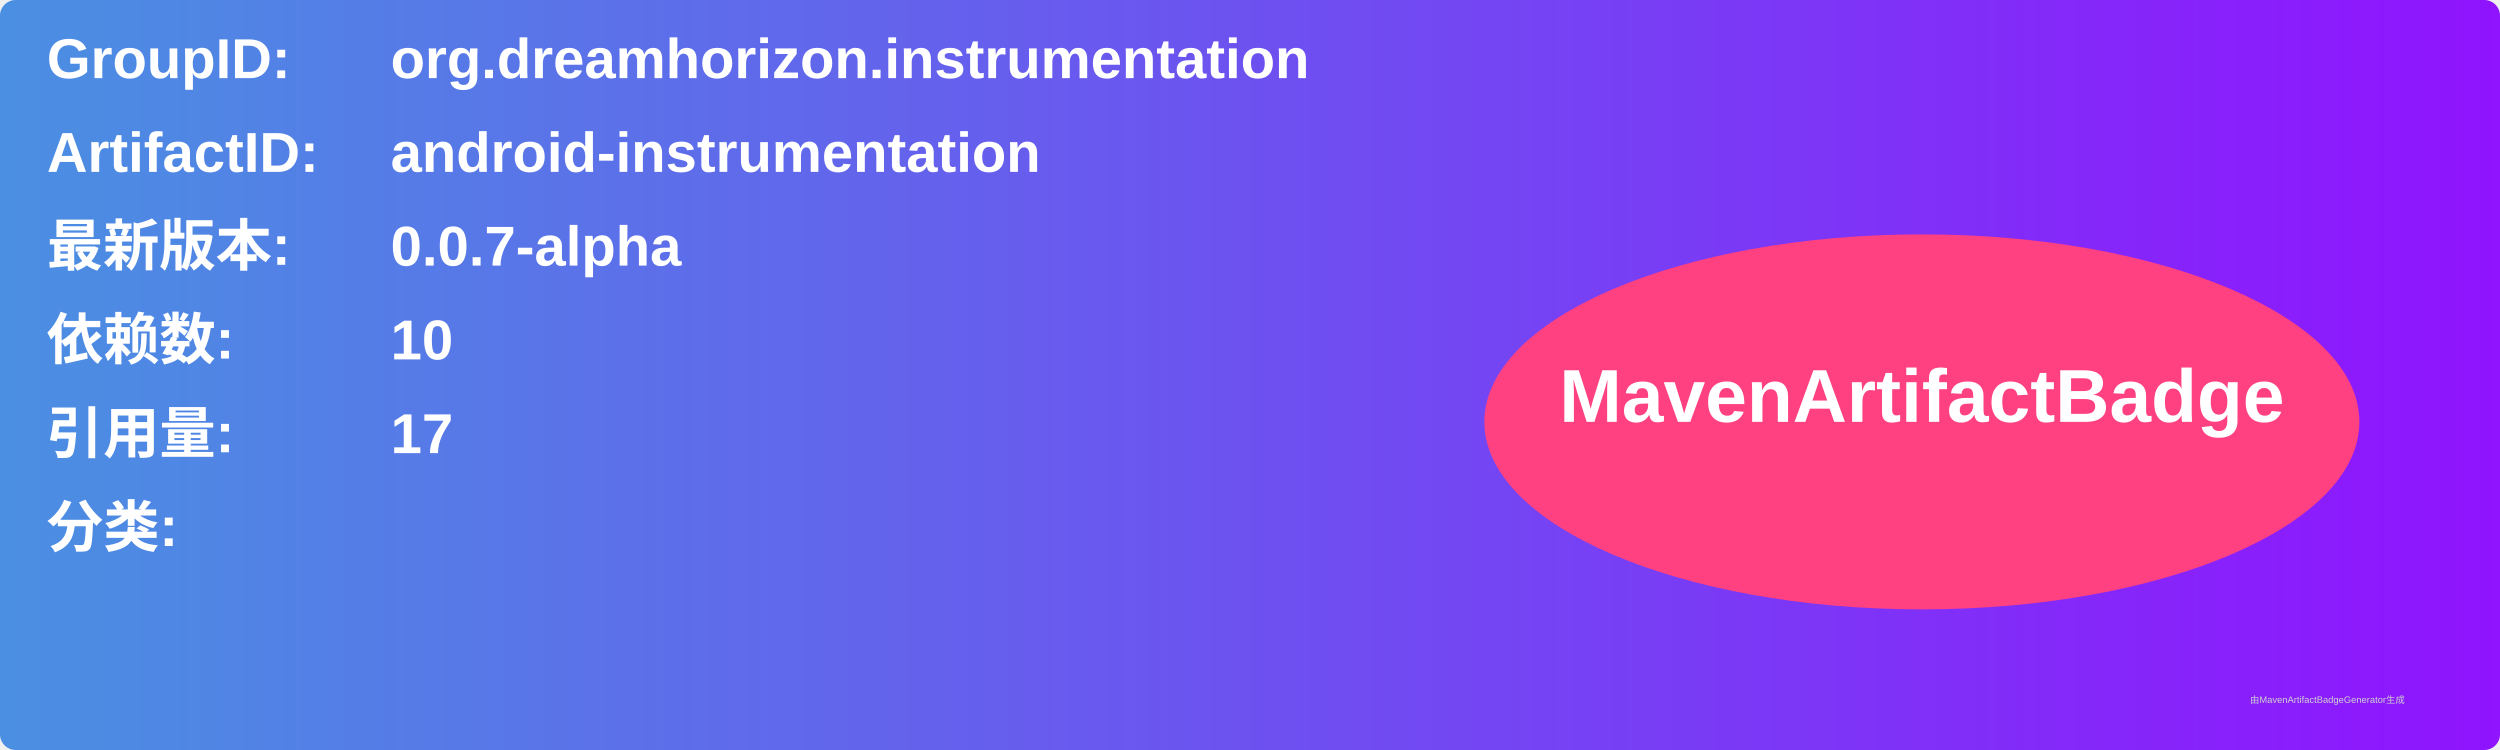
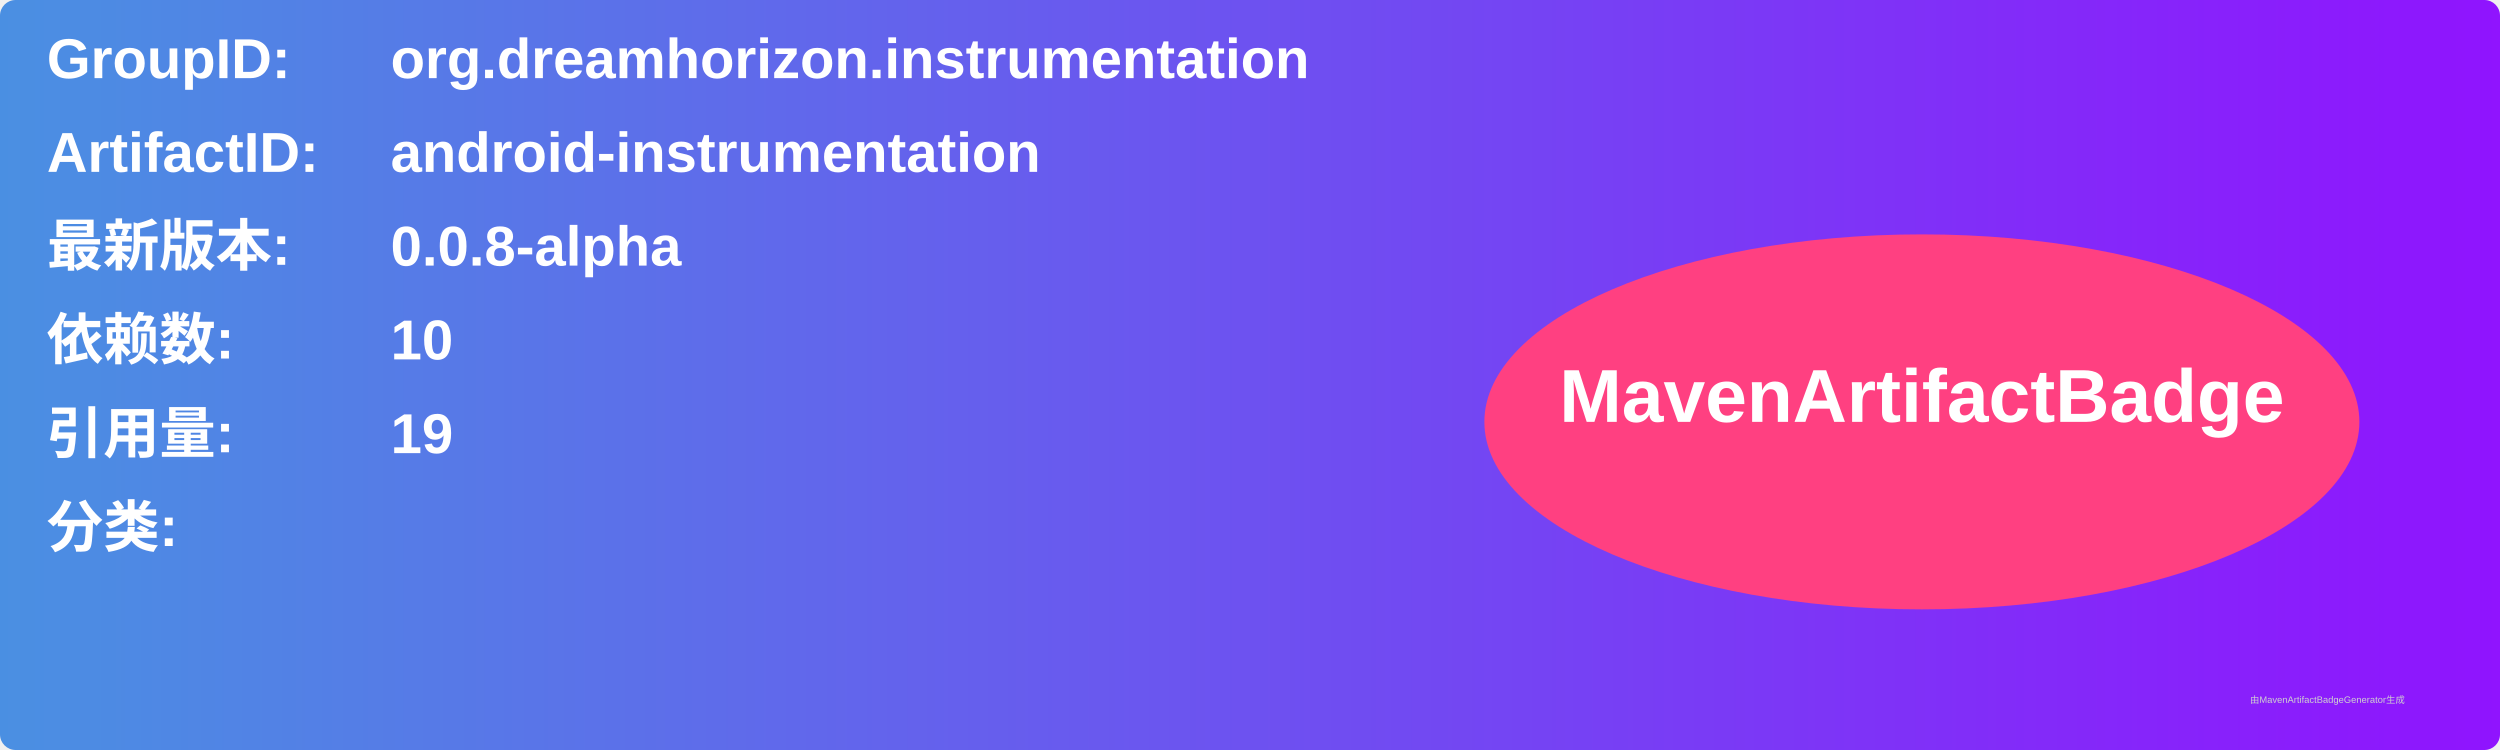
<svg xmlns="http://www.w3.org/2000/svg" width="800" height="240" viewBox="0 0 800 240">
  <linearGradient id="grad" x1="0%" y1="0%" x2="100%" y2="0%">
    <stop offset="0%" stop-color="#4a90e2" />
    <stop offset="100%" stop-color="#9013fe" />
  </linearGradient>
  <rect width="100%" height="100%" rx="5" ry="5" fill="url(#grad)" />
  <g transform="translate(15, 15)">
    <text x="0" y="10" font-family="Arial" font-size="18" fill="white" font-weight="bold" width="260">GroupID:</text>
    <text x="110" y="10" font-family="Arial" font-size="18" fill="white" font-weight="bold" width="460">org.dreamhorizon.instrumentation</text>
    <text x="0" y="40" font-family="Arial" font-size="18" fill="white" font-weight="bold" width="260">ArtifactID:</text>
    <text x="110" y="40" font-family="Arial" font-size="18" fill="white" font-weight="bold" width="460">android-instrumentation</text>
    <text x="0" y="70" font-family="Arial" font-size="18" fill="white" font-weight="bold">最新版本:</text>
    <text x="110" y="70" font-family="Arial" font-size="18" fill="white" font-weight="bold">
-       <tspan font-weight="bold">0.0.7-alpha</tspan>
+       <tspan font-weight="bold">0.0.8-alpha</tspan>
    </text>
    <text x="0" y="100" font-family="Arial" font-size="18" fill="white" font-weight="bold">依赖数: </text>
    <text x="110" y="100" font-family="Arial" font-size="18" fill="white">
      <tspan font-weight="bold">10</tspan>
    </text>
    <text x="0" y="130" font-family="Arial" font-size="18" fill="white" font-weight="bold">引用量: </text>
    <text x="110" y="130" font-family="Arial" font-size="18" fill="white">
-       <tspan font-weight="bold">17</tspan>
+       <tspan font-weight="bold">19</tspan>
    </text>
    <text x="0" y="160" font-family="Arial" font-size="18" fill="white" font-weight="bold">分类:</text>
    <text x="10" y="190" font-family="Arial" font-size="10" fill="white">
      <tspan font-weight="bold" />
    </text>
    <ellipse cx="600" cy="120" rx="140" ry="60" fill="#ff4081" />
    <text x="600" y="120" text-anchor="middle" font-family="Arial" font-size="24" fill="white" font-weight="bold">MavenArtifactBadge</text>
  </g>
  <text x="720" y="225" font-family="Arial" font-size="3" fill="#d0d0d0">由MavenArtifactBadgeGenerator生成</text>
</svg>
